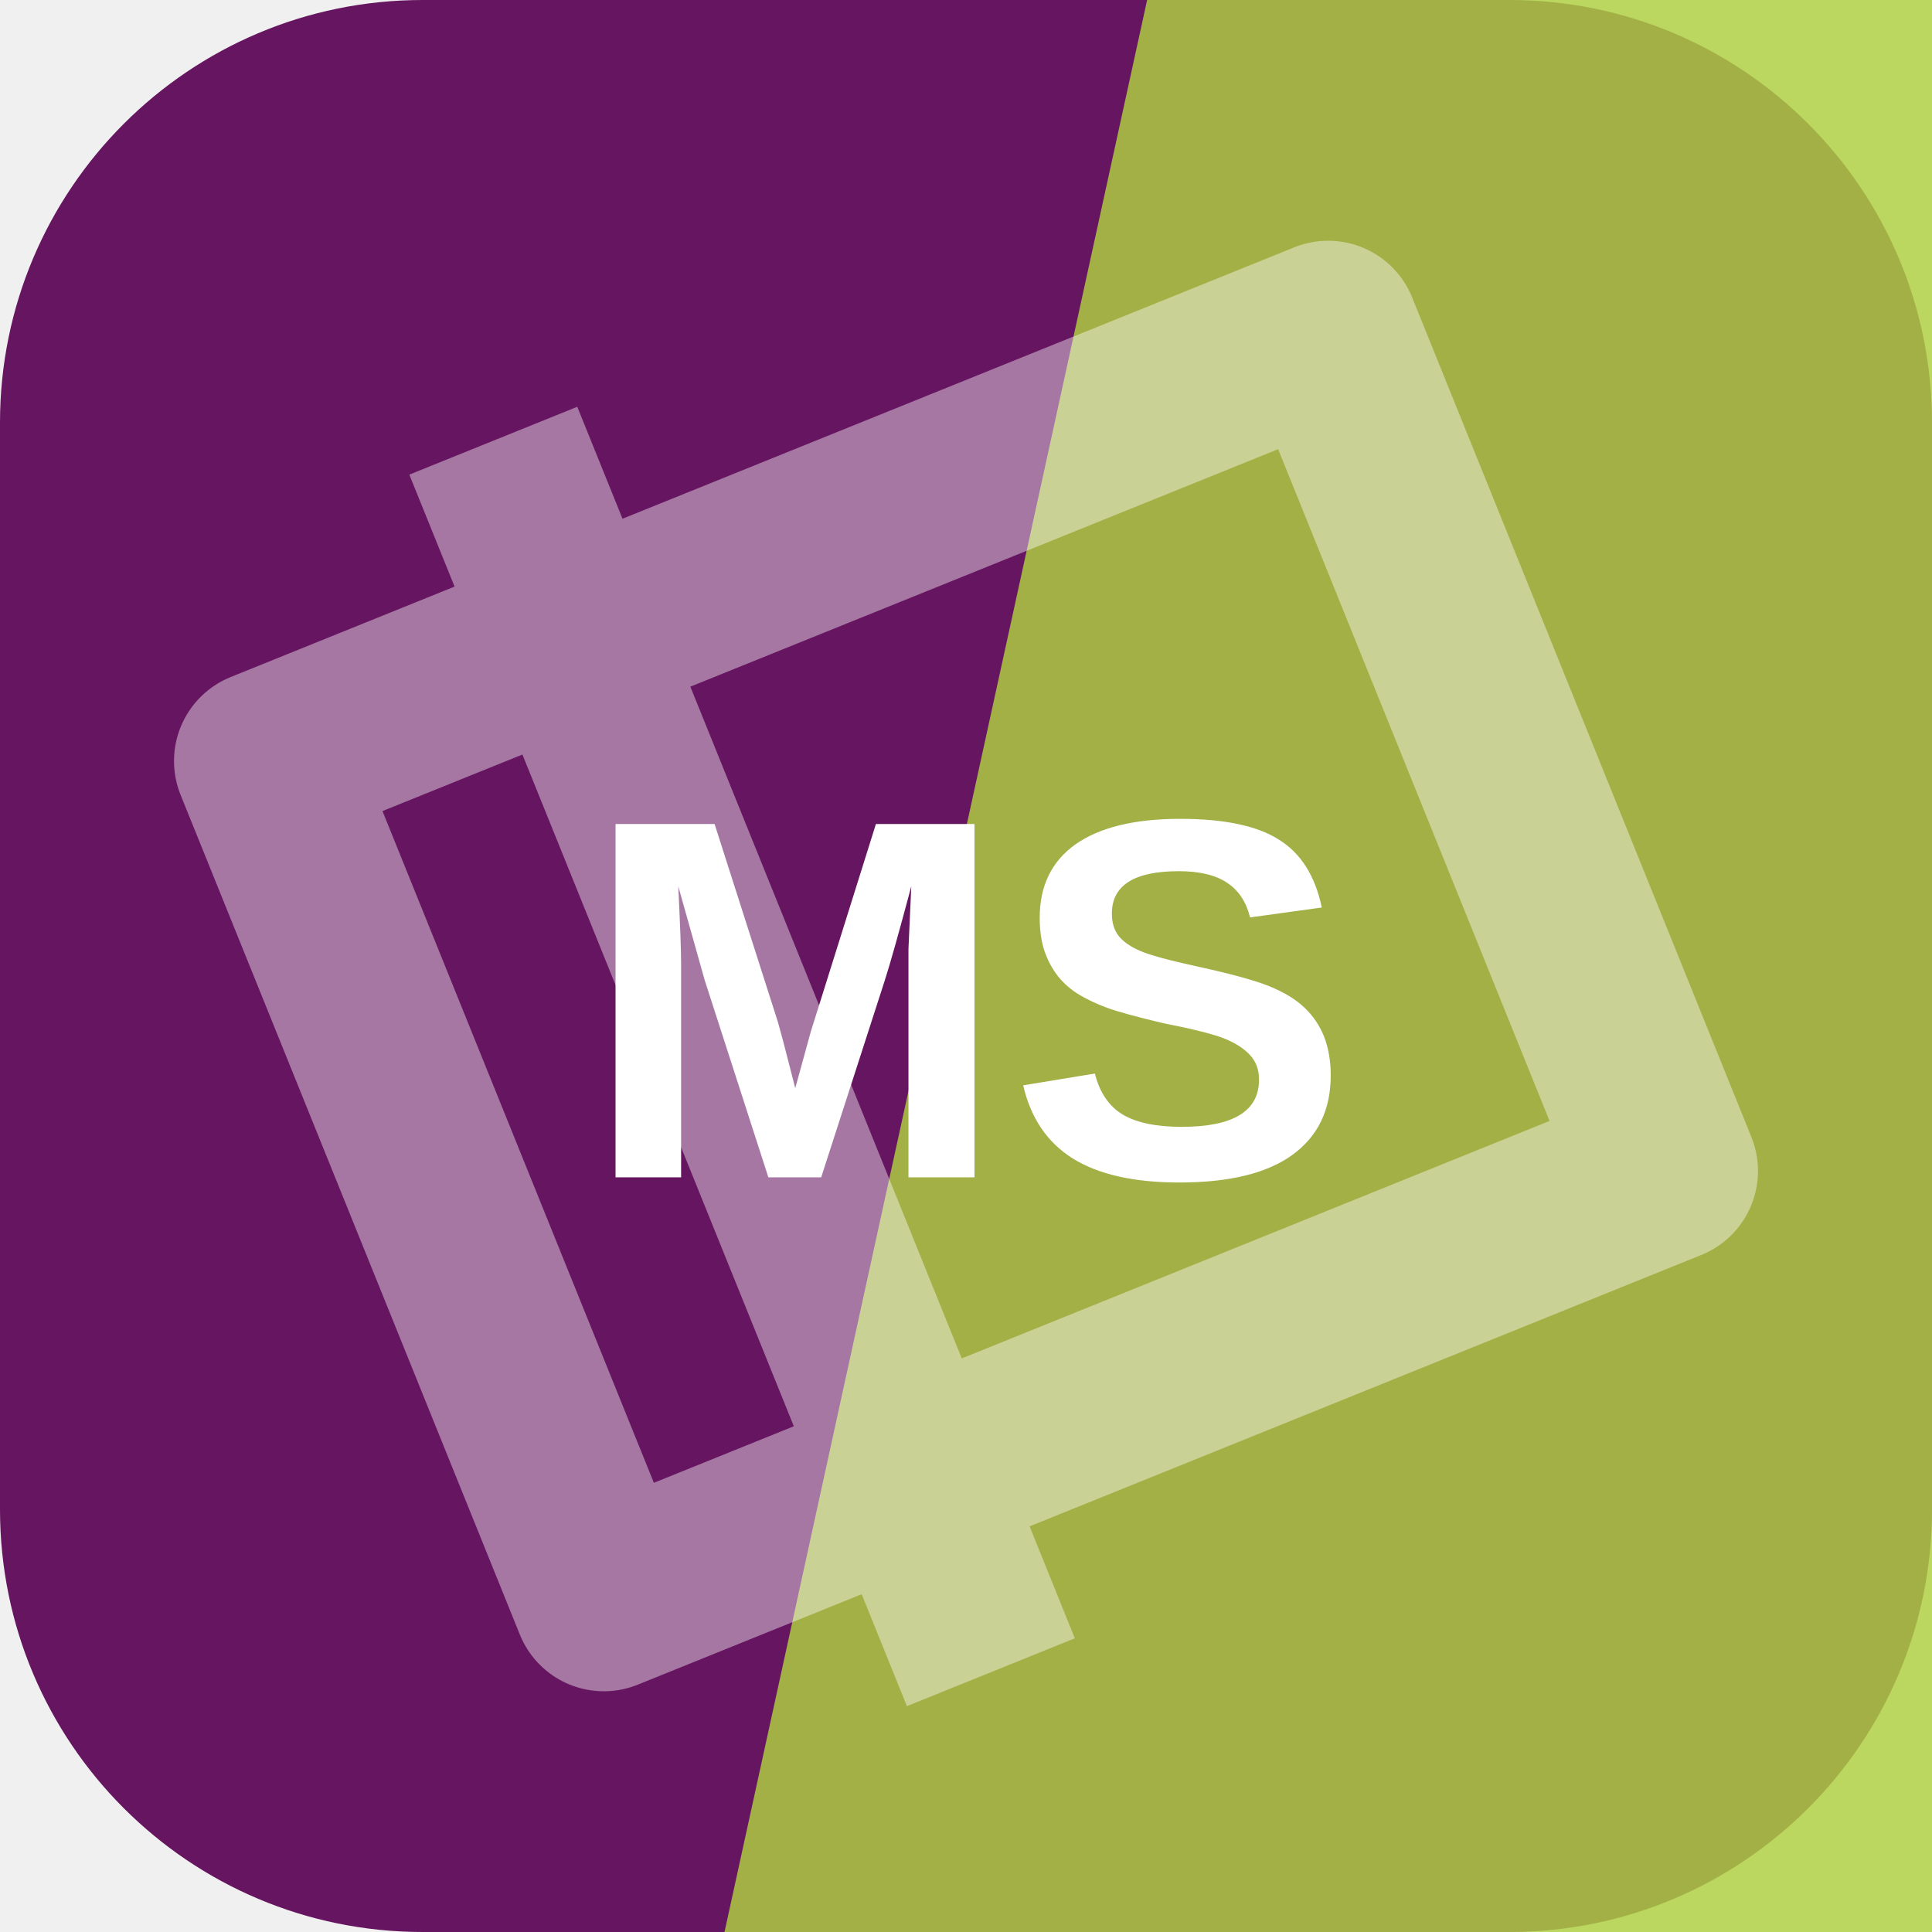
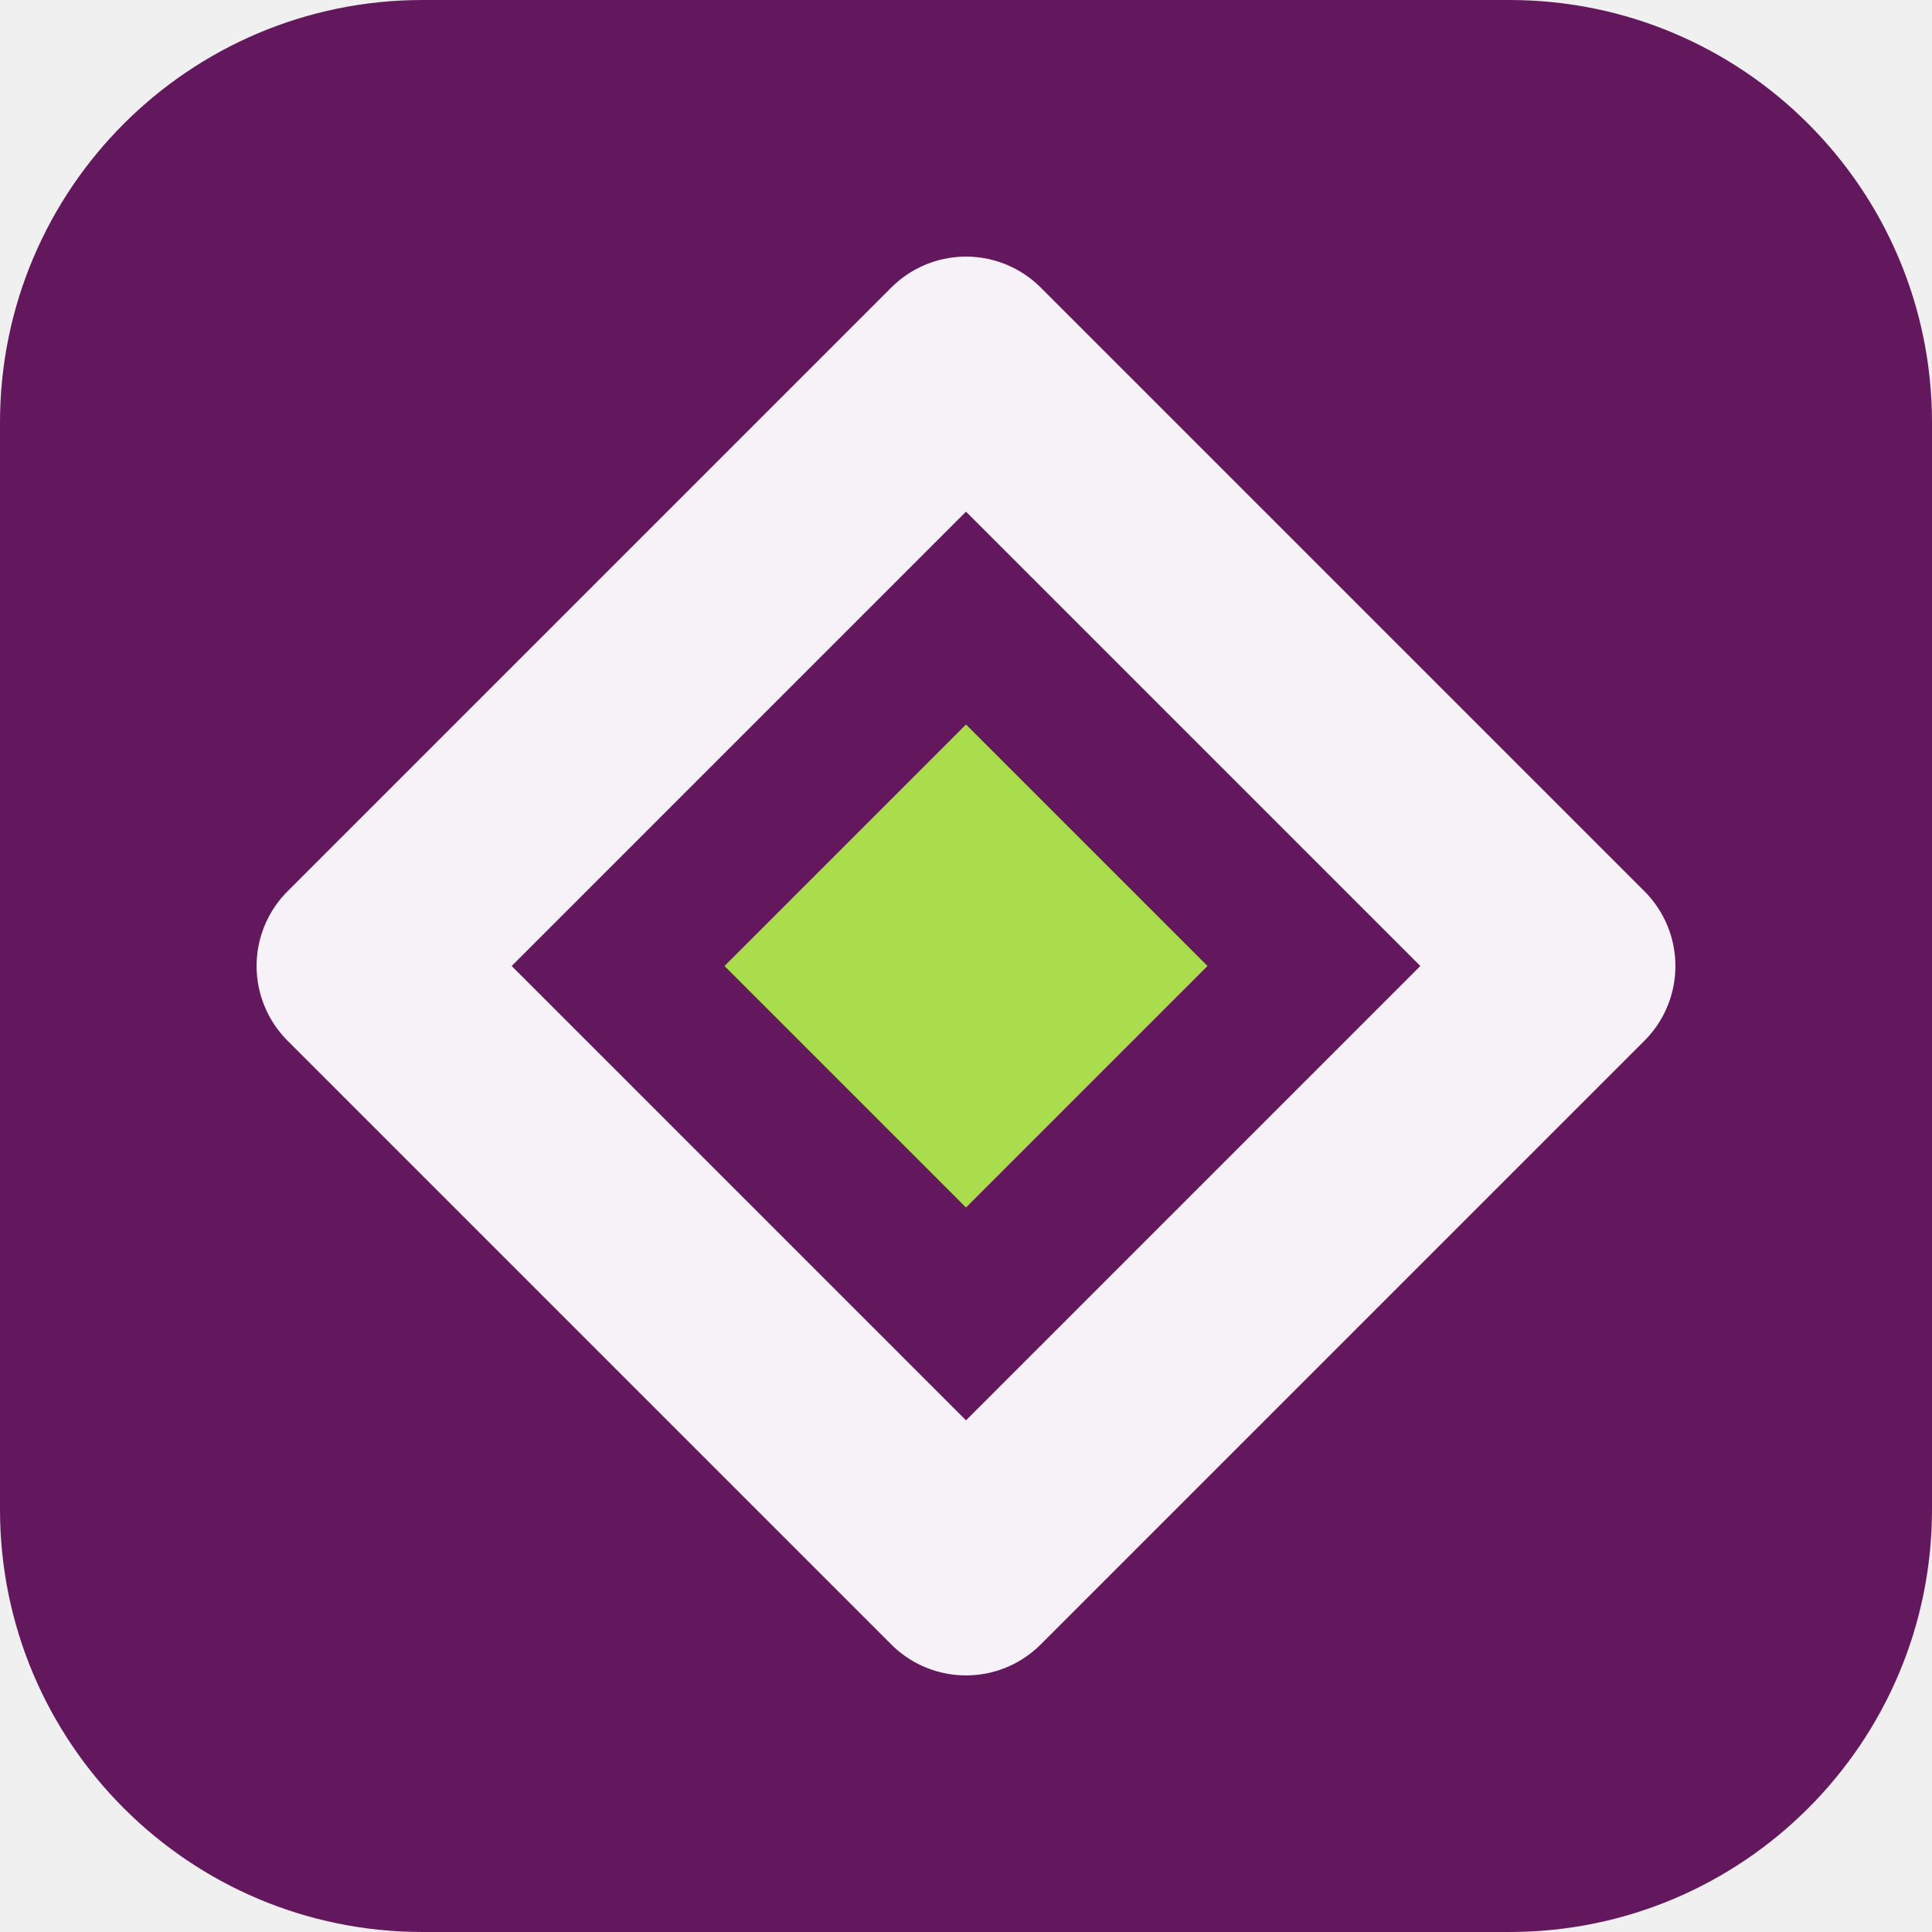
<svg xmlns="http://www.w3.org/2000/svg" width="64" height="64" viewBox="0 0 64 64" role="img">
-   <rect width="64" height="64" rx="14" fill="hsl(304 66% 24%)" />
-   <path d="M38 0h26v64H24Z" fill="hsl(74 62% 54%)" opacity="0.82" />
-   <g transform="rotate(248 32 32)" opacity="0.42">
-     <path d="M17 13h30v38H17zM10 24h44" fill="none" stroke="#ffffff" stroke-width="6" stroke-linejoin="round" />
+   <rect width="64" height="64" rx="14" fill="hsl(304 61% 24%)" />
+   <g transform="rotate(0 32 32)">
+     <path d="M32 12 52 32 32 52 12 32Z" fill="none" stroke="hsl(304 24% 96%)" stroke-width="7" stroke-linejoin="round" />
+     <path d="M32 24 40 32 32 40 24 32Z" fill="hsl(81 68% 58%)" />
  </g>
-   <text x="32" y="39" text-anchor="middle" fill="#ffffff" font-family="Arial,Helvetica,sans-serif" font-size="17" font-weight="700" letter-spacing="0">MS</text>
</svg>
